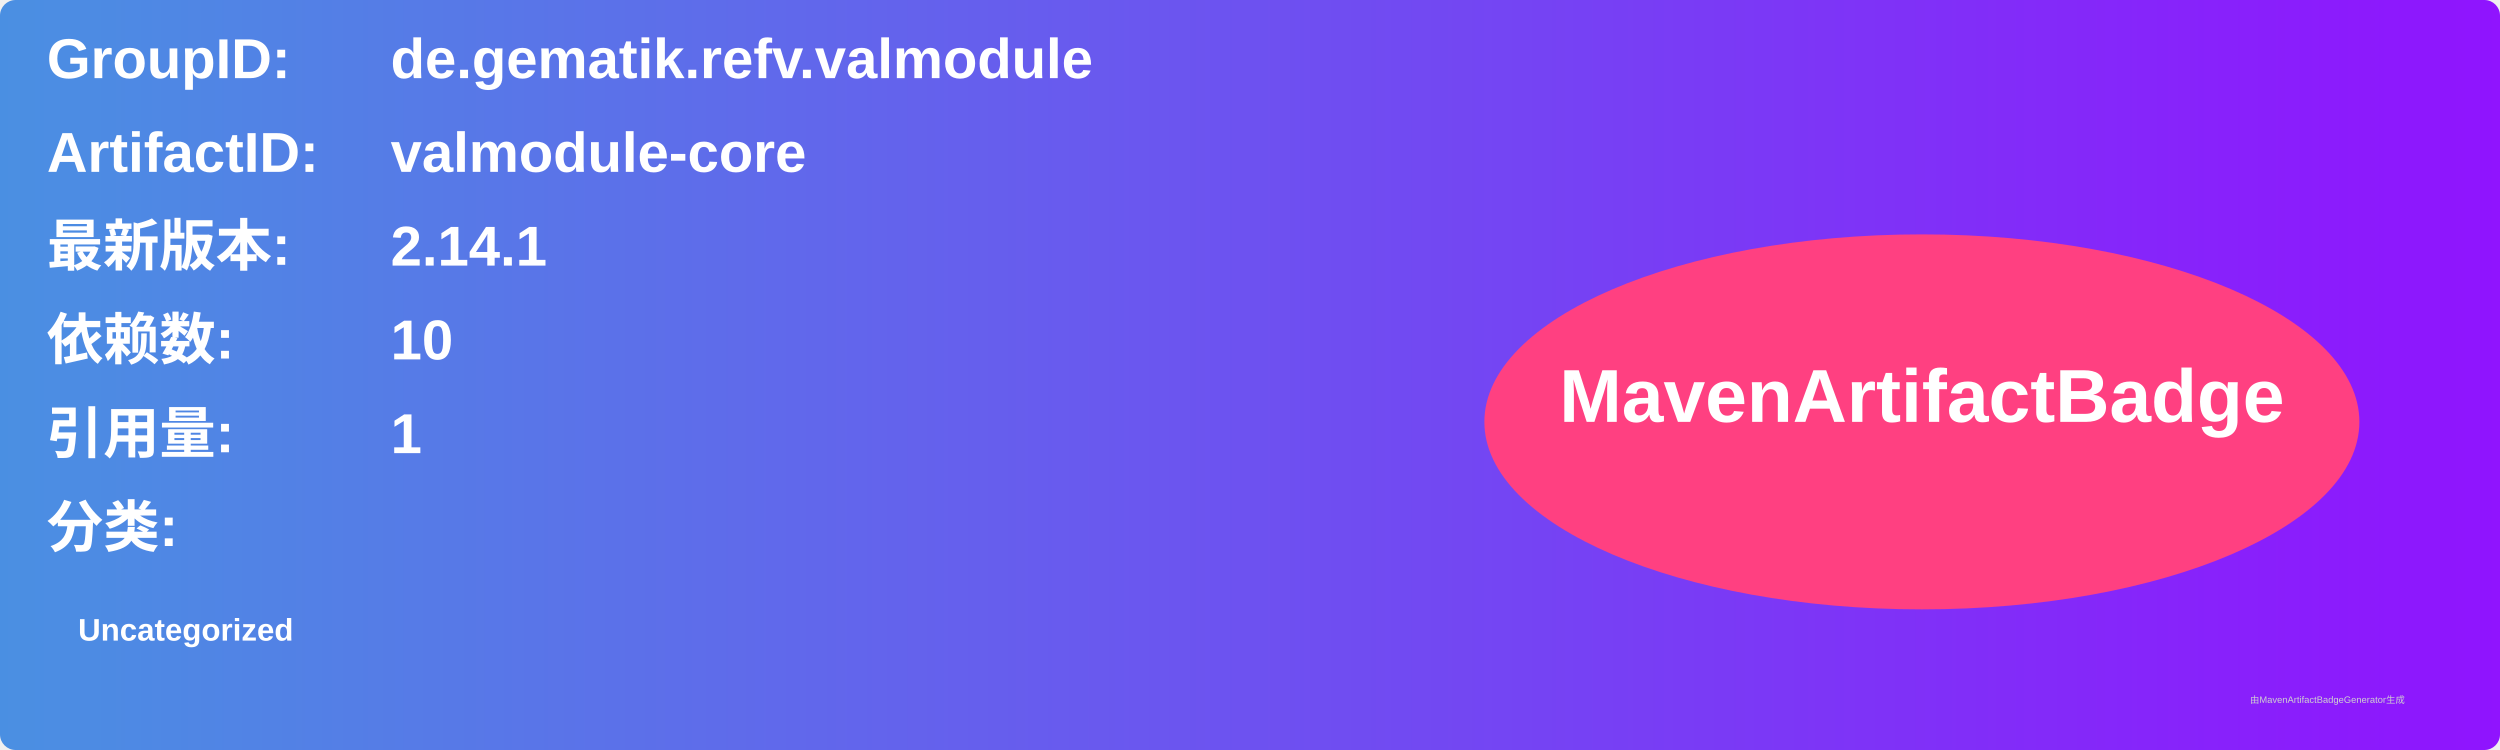
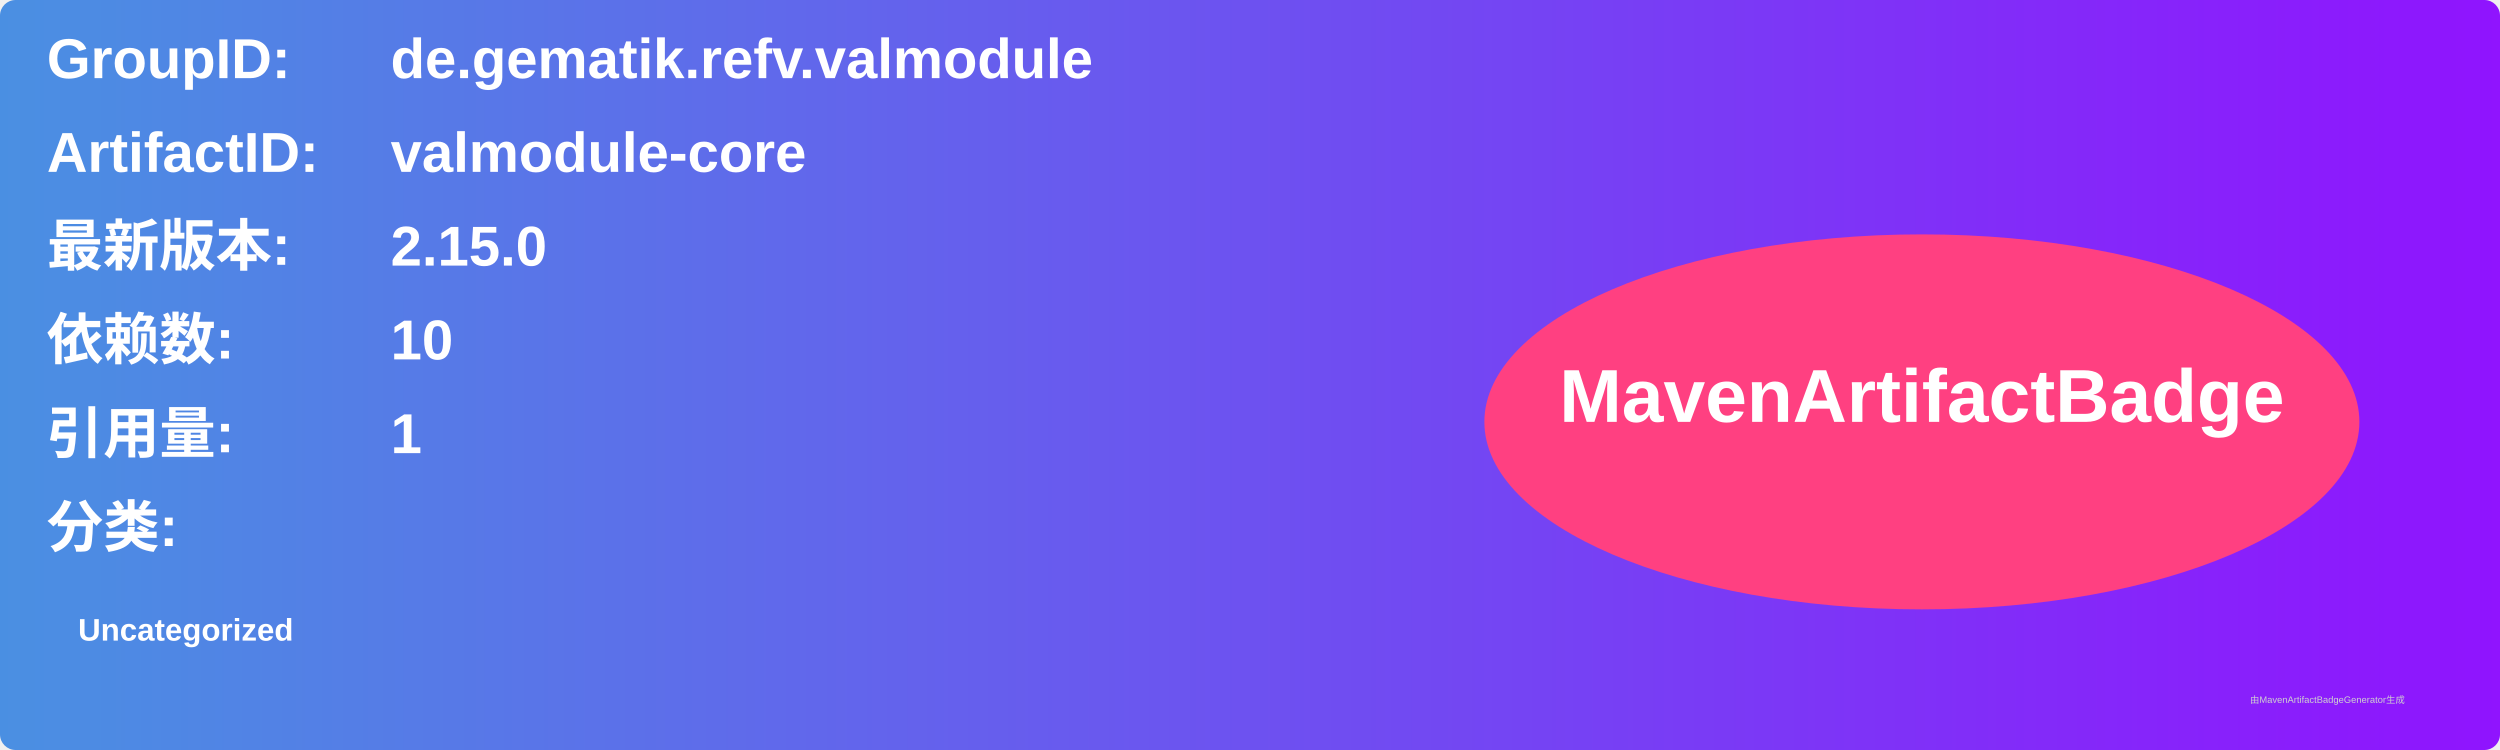
<svg xmlns="http://www.w3.org/2000/svg" width="800" height="240" viewBox="0 0 800 240">
  <linearGradient id="grad" x1="0%" y1="0%" x2="100%" y2="0%">
    <stop offset="0%" stop-color="#4a90e2" />
    <stop offset="100%" stop-color="#9013fe" />
  </linearGradient>
  <rect width="100%" height="100%" rx="5" ry="5" fill="url(#grad)" />
  <g transform="translate(15, 15)">
    <text x="0" y="10" font-family="Arial" font-size="18" fill="white" font-weight="bold" width="260">GroupID:</text>
    <text x="110" y="10" font-family="Arial" font-size="18" fill="white" font-weight="bold" width="460">de.gematik.refv.valmodule</text>
    <text x="0" y="40" font-family="Arial" font-size="18" fill="white" font-weight="bold" width="260">ArtifactID:</text>
    <text x="110" y="40" font-family="Arial" font-size="18" fill="white" font-weight="bold" width="460">valmodule-core</text>
    <text x="0" y="70" font-family="Arial" font-size="18" fill="white" font-weight="bold">最新版本:</text>
    <text x="110" y="70" font-family="Arial" font-size="18" fill="white" font-weight="bold">
-       <tspan font-weight="bold">2.14.1</tspan>
+       <tspan font-weight="bold">2.15.0</tspan>
    </text>
    <text x="0" y="100" font-family="Arial" font-size="18" fill="white" font-weight="bold">依赖数: </text>
    <text x="110" y="100" font-family="Arial" font-size="18" fill="white">
      <tspan font-weight="bold">10</tspan>
    </text>
    <text x="0" y="130" font-family="Arial" font-size="18" fill="white" font-weight="bold">引用量: </text>
    <text x="110" y="130" font-family="Arial" font-size="18" fill="white">
      <tspan font-weight="bold">1</tspan>
    </text>
    <text x="0" y="160" font-family="Arial" font-size="18" fill="white" font-weight="bold">分类:</text>
    <text x="10" y="190" font-family="Arial" font-size="10" fill="white">
      <tspan font-weight="bold">Uncategorized</tspan>
    </text>
    <ellipse cx="600" cy="120" rx="140" ry="60" fill="#ff4081" />
    <text x="600" y="120" text-anchor="middle" font-family="Arial" font-size="24" fill="white" font-weight="bold">MavenArtifactBadge</text>
  </g>
  <text x="720" y="225" font-family="Arial" font-size="3" fill="#d0d0d0">由MavenArtifactBadgeGenerator生成</text>
</svg>
